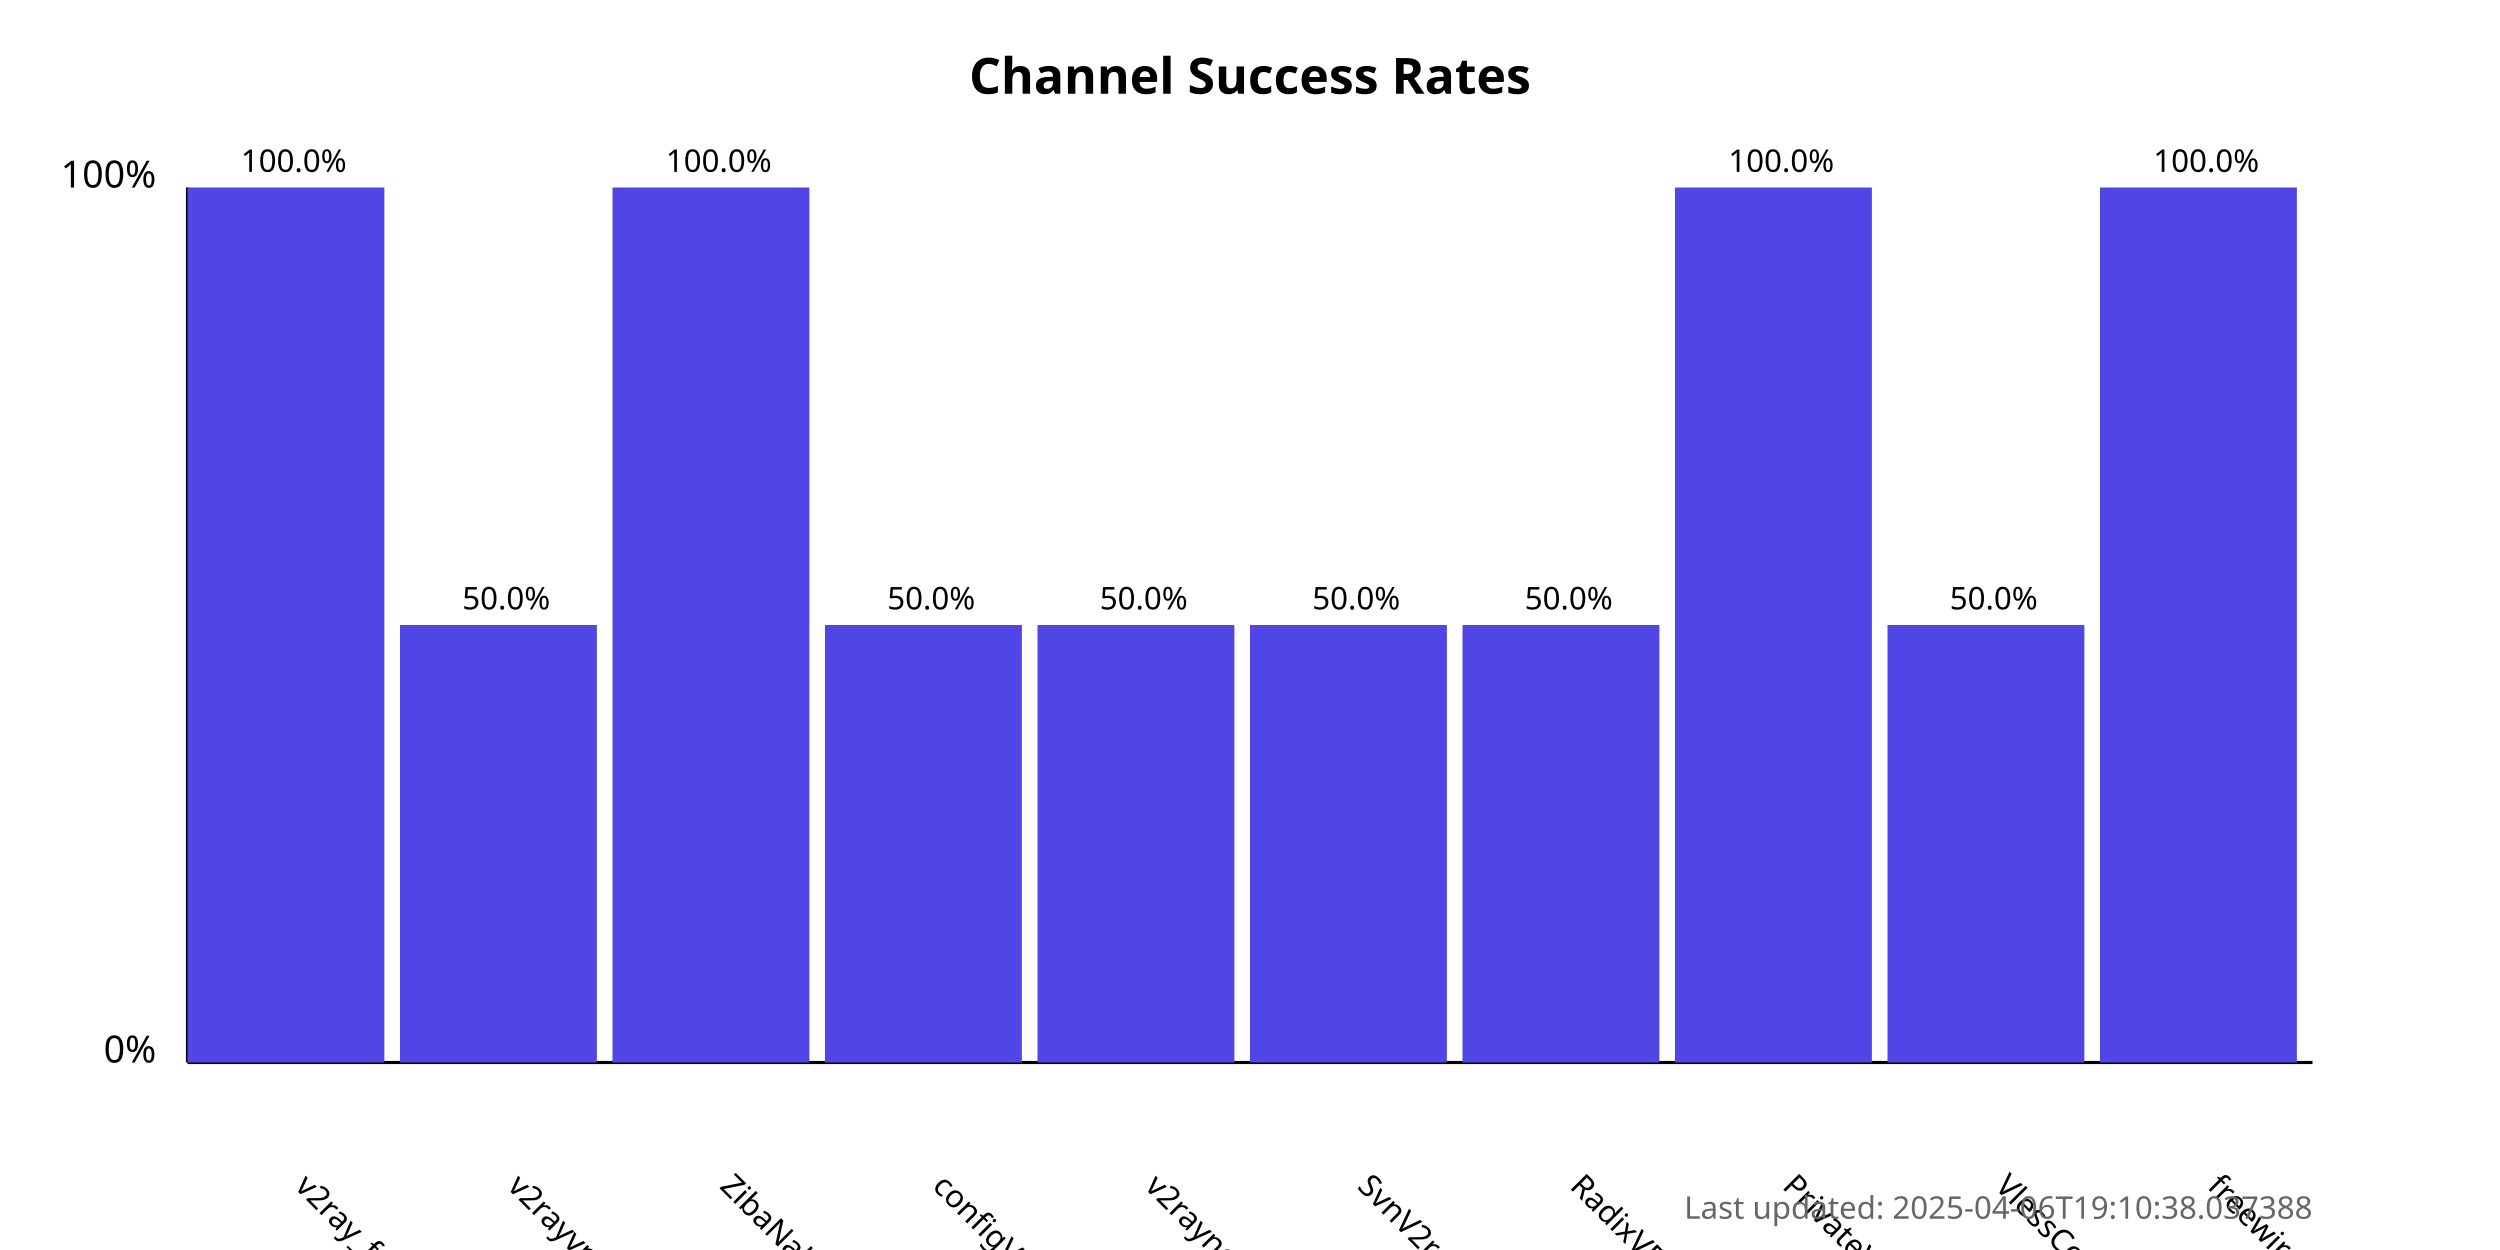
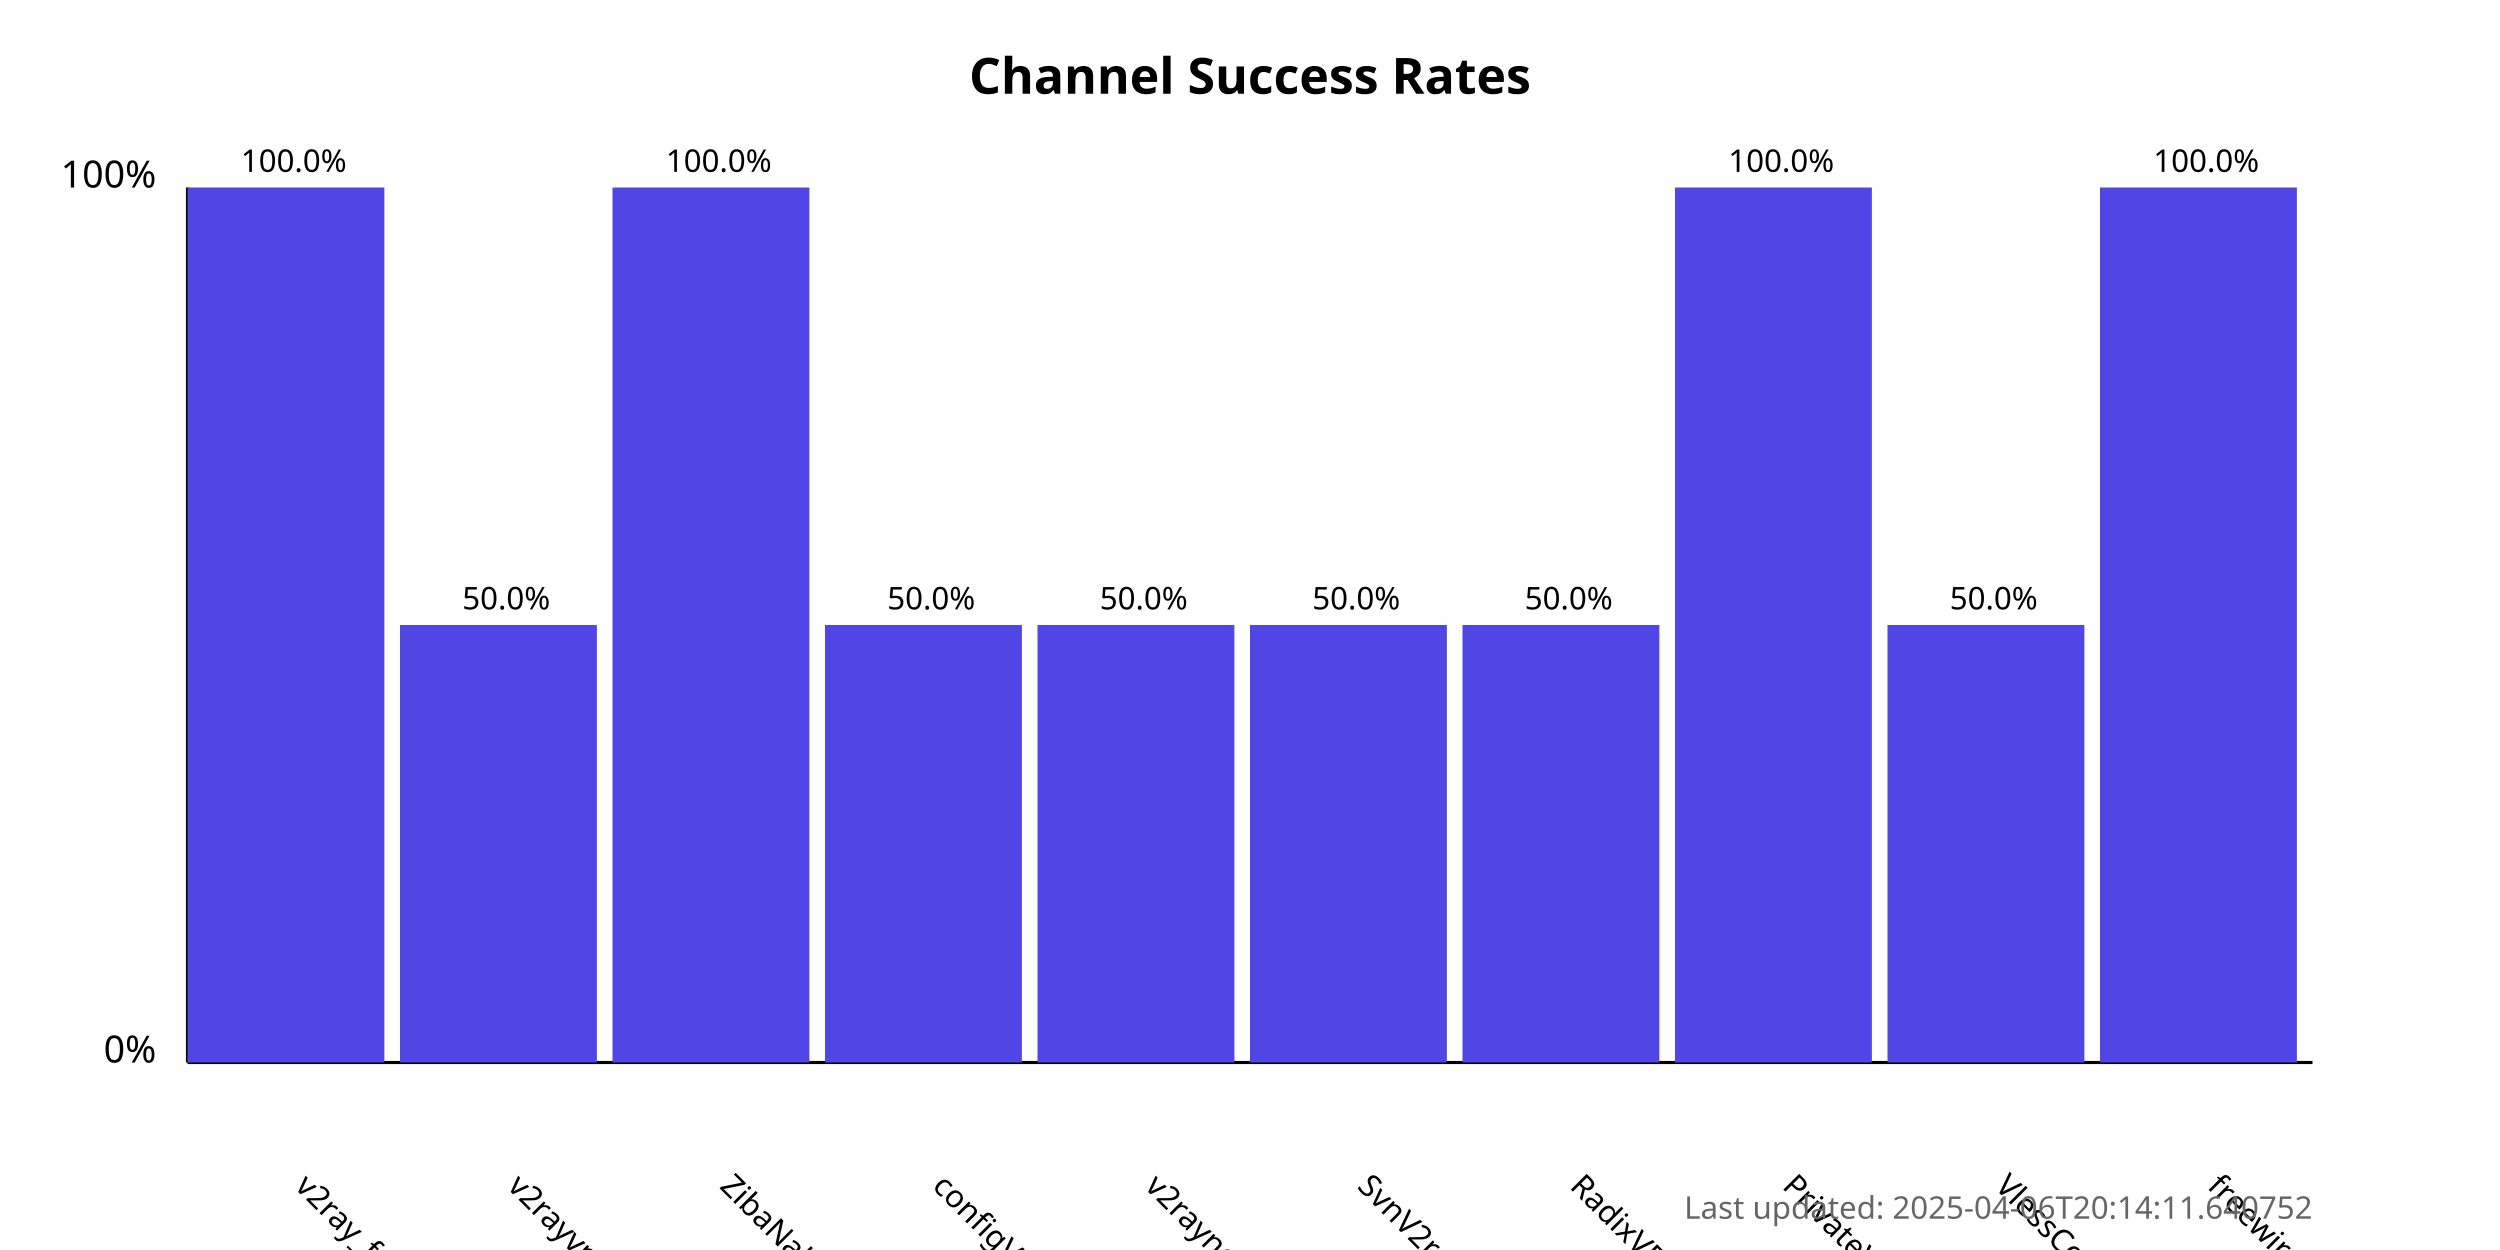
<svg xmlns="http://www.w3.org/2000/svg" width="800" height="400">
  <style>
            .chart-title { font: bold 16px sans-serif; }
            .axis-label { font: 12px sans-serif; }
            .tick-label { font: 10px sans-serif; }
            .bar { fill: #4f46e5; }
            .bar:hover { fill: #6366f1; }
            .timestamp { font: 10px sans-serif; fill: #666; }
        </style>
  <text x="400.0" y="30" text-anchor="middle" class="chart-title">
            Channel Success Rates
        </text>
  <line x1="60" y1="340" x2="60" y2="60" stroke="black" stroke-width="1" />
  <line x1="60" y1="340" x2="740" y2="340" stroke="black" stroke-width="1" />
  <text x="50" y="340" text-anchor="end" class="axis-label">0%</text>
  <text x="50" y="60" text-anchor="end" class="axis-label">100%</text>
  <g>
    <rect x="60" y="60.0" width="63.0" height="280.0" class="bar" />
    <text x="94.0" y="380" transform="rotate(45, 94.0, 380)" text-anchor="start" class="tick-label">
                v2ray_free_conf
            </text>
    <text x="94.0" y="55.0" text-anchor="middle" class="tick-label">
                100.0%
            </text>
  </g>
  <g>
    <rect x="128.0" y="200.0" width="63.0" height="140.0" class="bar" />
    <text x="162.0" y="380" transform="rotate(45, 162.0, 380)" text-anchor="start" class="tick-label">
                v2rayvpno
            </text>
    <text x="162.0" y="195.0" text-anchor="middle" class="tick-label">
                50.0%
            </text>
  </g>
  <g>
    <rect x="196.0" y="60.0" width="63.0" height="280.0" class="bar" />
    <text x="230.0" y="380" transform="rotate(45, 230.0, 380)" text-anchor="start" class="tick-label">
                ZibaNabz
            </text>
    <text x="230.0" y="55.0" text-anchor="middle" class="tick-label">
                100.0%
            </text>
  </g>
  <g>
    <rect x="264.0" y="200.0" width="63.0" height="140.0" class="bar" />
    <text x="298.0" y="380" transform="rotate(45, 298.0, 380)" text-anchor="start" class="tick-label">
                configV2rayForFree
            </text>
    <text x="298.0" y="195.0" text-anchor="middle" class="tick-label">
                50.0%
            </text>
  </g>
  <g>
    <rect x="332.0" y="200.0" width="63.0" height="140.0" class="bar" />
    <text x="366.0" y="380" transform="rotate(45, 366.0, 380)" text-anchor="start" class="tick-label">
                v2rayngvpn
            </text>
    <text x="366.0" y="195.0" text-anchor="middle" class="tick-label">
                50.0%
            </text>
  </g>
  <g>
    <rect x="400.0" y="200.0" width="63.0" height="140.0" class="bar" />
    <text x="434.0" y="380" transform="rotate(45, 434.0, 380)" text-anchor="start" class="tick-label">
                SvnV2ray
            </text>
    <text x="434.0" y="195.0" text-anchor="middle" class="tick-label">
                50.0%
            </text>
  </g>
  <g>
    <rect x="468.0" y="200.0" width="63.0" height="140.0" class="bar" />
    <text x="502.0" y="380" transform="rotate(45, 502.0, 380)" text-anchor="start" class="tick-label">
                RadixVPN
            </text>
    <text x="502.0" y="195.0" text-anchor="middle" class="tick-label">
                50.0%
            </text>
  </g>
  <g>
    <rect x="536.0" y="60.0" width="63.0" height="280.0" class="bar" />
    <text x="570.0" y="380" transform="rotate(45, 570.0, 380)" text-anchor="start" class="tick-label">
                PrivateVPNs
            </text>
    <text x="570.0" y="55.0" text-anchor="middle" class="tick-label">
                100.0%
            </text>
  </g>
  <g>
    <rect x="604.0" y="200.0" width="63.0" height="140.0" class="bar" />
    <text x="638.0" y="380" transform="rotate(45, 638.0, 380)" text-anchor="start" class="tick-label">
                VlessConfig
            </text>
    <text x="638.0" y="195.0" text-anchor="middle" class="tick-label">
                50.0%
            </text>
  </g>
  <g>
    <rect x="672.0" y="60.0" width="63.0" height="280.0" class="bar" />
    <text x="706.0" y="380" transform="rotate(45, 706.0, 380)" text-anchor="start" class="tick-label">
                freewireguard
            </text>
    <text x="706.0" y="55.0" text-anchor="middle" class="tick-label">
                100.0%
            </text>
  </g>
  <text x="740" y="390" text-anchor="end" class="timestamp">
-             Last updated: 2025-04-06T19:10:38.037388
+             Last updated: 2025-04-06T20:14:11.640752
        </text>
</svg>
